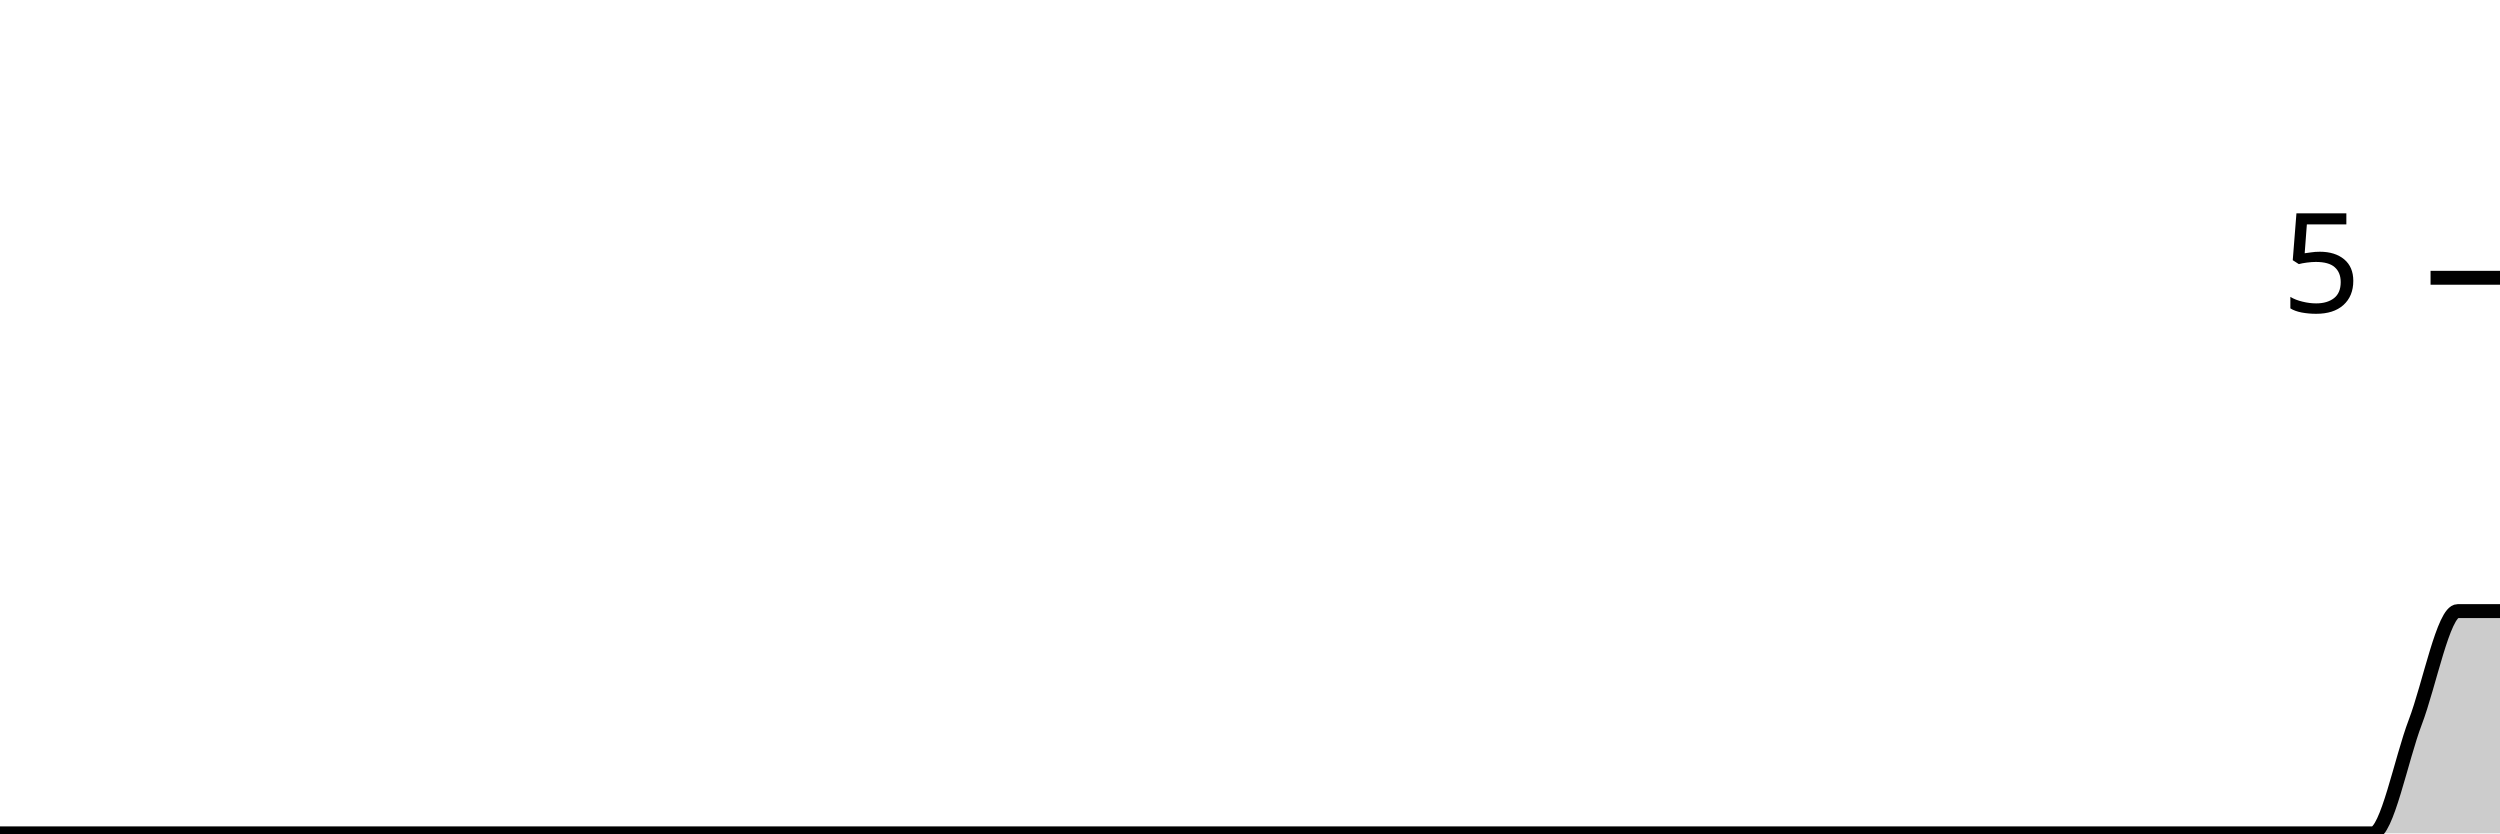
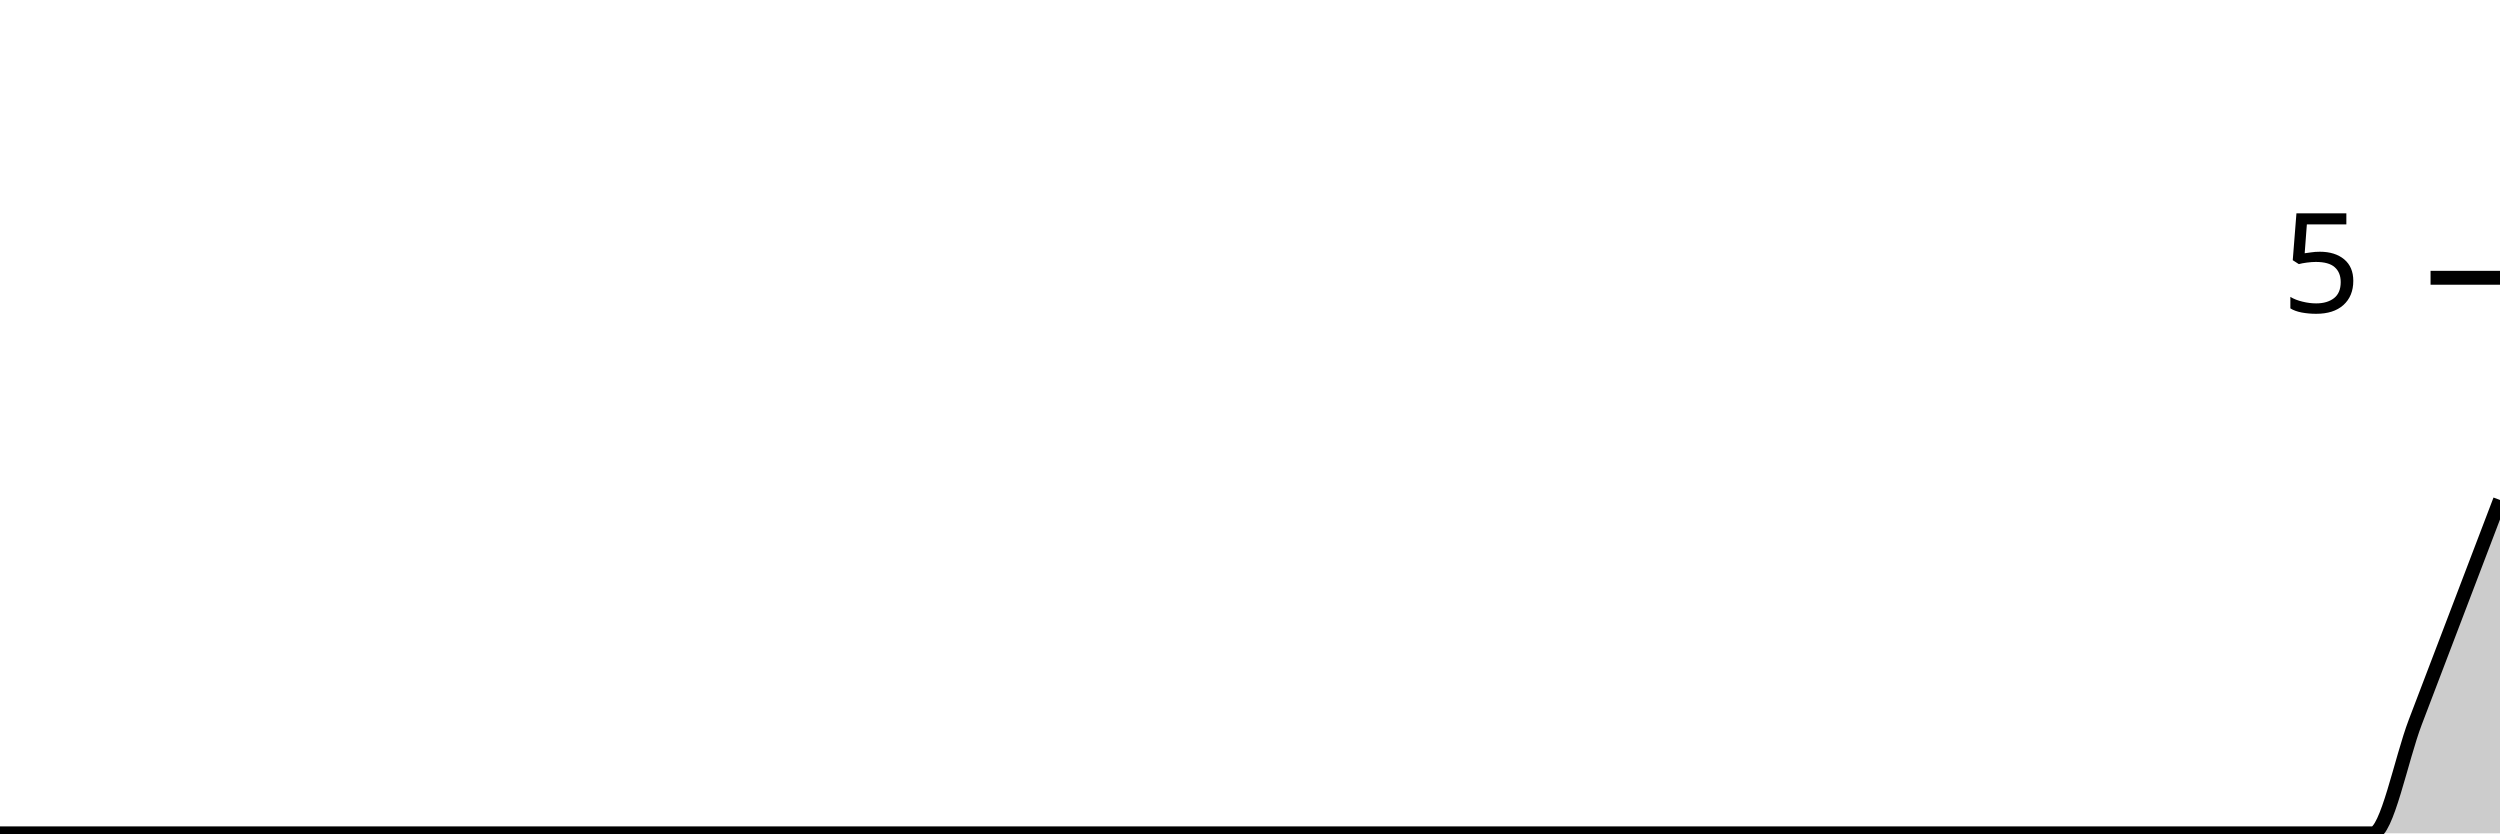
<svg xmlns="http://www.w3.org/2000/svg" viewBox="0 0 180 60">
  <g transform="translate(0,20)">
-     <path class="area" fill="rgba(0, 0, 0, 0.2)" d="M0,40C1.017,40,2.034,40,3.051,40C4.068,40,5.085,40,6.102,40C7.119,40,8.136,40,9.153,40C10.169,40,11.186,40,12.203,40C13.22,40,14.237,40,15.254,40C16.271,40,17.288,40,18.305,40C19.322,40,20.339,40,21.356,40C22.373,40,23.39,40,24.407,40C25.424,40,26.441,40,27.458,40C28.475,40,29.492,40,30.508,40C31.525,40,32.542,40,33.559,40C34.576,40,35.593,40,36.61,40C37.627,40,38.644,40,39.661,40C40.678,40,41.695,40,42.712,40C43.729,40,44.746,40,45.763,40C46.78,40,47.797,40,48.814,40C49.831,40,50.847,40,51.864,40C52.881,40,53.898,40,54.915,40C55.932,40,56.949,40,57.966,40C58.983,40,60,40,61.017,40C62.034,40,63.051,40,64.068,40C65.085,40,66.102,40,67.119,40C68.136,40,69.153,40,70.169,40C71.186,40,72.203,40,73.22,40C74.237,40,75.254,40,76.271,40C77.288,40,78.305,40,79.322,40C80.339,40,81.356,40,82.373,40C83.39,40,84.407,40,85.424,40C86.441,40,87.458,40,88.475,40C89.492,40,90.508,40,91.525,40C92.542,40,93.559,40,94.576,40C95.593,40,96.61,40,97.627,40C98.644,40,99.661,40,100.678,40C101.695,40,102.712,40,103.729,40C104.746,40,105.763,40,106.78,40C107.797,40,108.814,40,109.831,40C110.847,40,111.864,40,112.881,40C113.898,40,114.915,40,115.932,40C116.949,40,117.966,40,118.983,40C120,40,121.017,40,122.034,40C123.051,40,124.068,40,125.085,40C126.102,40,127.119,40,128.136,40C129.153,40,130.169,40,131.186,40C132.203,40,133.22,40,134.237,40C135.254,40,136.271,40,137.288,40C138.305,40,139.322,40,140.339,40C141.356,40,142.373,40,143.39,40C144.407,40,145.424,40,146.441,40C147.458,40,148.475,40,149.492,40C150.508,40,151.525,40,152.542,40C153.559,40,154.576,40,155.593,40C156.61,40,157.627,40,158.644,40C159.661,40,160.678,40,161.695,40C162.712,40,163.729,40,164.746,40C165.763,40,166.78,40,167.797,40C168.814,40,169.831,40,170.847,40C171.864,40,172.881,34.667,173.898,32C174.915,29.333,175.932,24,176.949,24C177.966,24,178.983,24,180,24L180,40C178.983,40,177.966,40,176.949,40C175.932,40,174.915,40,173.898,40C172.881,40,171.864,40,170.847,40C169.831,40,168.814,40,167.797,40C166.78,40,165.763,40,164.746,40C163.729,40,162.712,40,161.695,40C160.678,40,159.661,40,158.644,40C157.627,40,156.61,40,155.593,40C154.576,40,153.559,40,152.542,40C151.525,40,150.508,40,149.492,40C148.475,40,147.458,40,146.441,40C145.424,40,144.407,40,143.39,40C142.373,40,141.356,40,140.339,40C139.322,40,138.305,40,137.288,40C136.271,40,135.254,40,134.237,40C133.22,40,132.203,40,131.186,40C130.169,40,129.153,40,128.136,40C127.119,40,126.102,40,125.085,40C124.068,40,123.051,40,122.034,40C121.017,40,120,40,118.983,40C117.966,40,116.949,40,115.932,40C114.915,40,113.898,40,112.881,40C111.864,40,110.847,40,109.831,40C108.814,40,107.797,40,106.78,40C105.763,40,104.746,40,103.729,40C102.712,40,101.695,40,100.678,40C99.661,40,98.644,40,97.627,40C96.61,40,95.593,40,94.576,40C93.559,40,92.542,40,91.525,40C90.508,40,89.492,40,88.475,40C87.458,40,86.441,40,85.424,40C84.407,40,83.39,40,82.373,40C81.356,40,80.339,40,79.322,40C78.305,40,77.288,40,76.271,40C75.254,40,74.237,40,73.22,40C72.203,40,71.186,40,70.169,40C69.153,40,68.136,40,67.119,40C66.102,40,65.085,40,64.068,40C63.051,40,62.034,40,61.017,40C60,40,58.983,40,57.966,40C56.949,40,55.932,40,54.915,40C53.898,40,52.881,40,51.864,40C50.847,40,49.831,40,48.814,40C47.797,40,46.78,40,45.763,40C44.746,40,43.729,40,42.712,40C41.695,40,40.678,40,39.661,40C38.644,40,37.627,40,36.61,40C35.593,40,34.576,40,33.559,40C32.542,40,31.525,40,30.508,40C29.492,40,28.475,40,27.458,40C26.441,40,25.424,40,24.407,40C23.39,40,22.373,40,21.356,40C20.339,40,19.322,40,18.305,40C17.288,40,16.271,40,15.254,40C14.237,40,13.22,40,12.203,40C11.186,40,10.169,40,9.153,40C8.136,40,7.119,40,6.102,40C5.085,40,4.068,40,3.051,40C2.034,40,1.017,40,0,40Z" />
-     <path class="line" stroke="black" fill="none" d="M0,40C1.017,40,2.034,40,3.051,40C4.068,40,5.085,40,6.102,40C7.119,40,8.136,40,9.153,40C10.169,40,11.186,40,12.203,40C13.22,40,14.237,40,15.254,40C16.271,40,17.288,40,18.305,40C19.322,40,20.339,40,21.356,40C22.373,40,23.39,40,24.407,40C25.424,40,26.441,40,27.458,40C28.475,40,29.492,40,30.508,40C31.525,40,32.542,40,33.559,40C34.576,40,35.593,40,36.61,40C37.627,40,38.644,40,39.661,40C40.678,40,41.695,40,42.712,40C43.729,40,44.746,40,45.763,40C46.78,40,47.797,40,48.814,40C49.831,40,50.847,40,51.864,40C52.881,40,53.898,40,54.915,40C55.932,40,56.949,40,57.966,40C58.983,40,60,40,61.017,40C62.034,40,63.051,40,64.068,40C65.085,40,66.102,40,67.119,40C68.136,40,69.153,40,70.169,40C71.186,40,72.203,40,73.22,40C74.237,40,75.254,40,76.271,40C77.288,40,78.305,40,79.322,40C80.339,40,81.356,40,82.373,40C83.39,40,84.407,40,85.424,40C86.441,40,87.458,40,88.475,40C89.492,40,90.508,40,91.525,40C92.542,40,93.559,40,94.576,40C95.593,40,96.61,40,97.627,40C98.644,40,99.661,40,100.678,40C101.695,40,102.712,40,103.729,40C104.746,40,105.763,40,106.78,40C107.797,40,108.814,40,109.831,40C110.847,40,111.864,40,112.881,40C113.898,40,114.915,40,115.932,40C116.949,40,117.966,40,118.983,40C120,40,121.017,40,122.034,40C123.051,40,124.068,40,125.085,40C126.102,40,127.119,40,128.136,40C129.153,40,130.169,40,131.186,40C132.203,40,133.22,40,134.237,40C135.254,40,136.271,40,137.288,40C138.305,40,139.322,40,140.339,40C141.356,40,142.373,40,143.39,40C144.407,40,145.424,40,146.441,40C147.458,40,148.475,40,149.492,40C150.508,40,151.525,40,152.542,40C153.559,40,154.576,40,155.593,40C156.61,40,157.627,40,158.644,40C159.661,40,160.678,40,161.695,40C162.712,40,163.729,40,164.746,40C165.763,40,166.78,40,167.797,40C168.814,40,169.831,40,170.847,40C171.864,40,172.881,34.667,173.898,32C174.915,29.333,175.932,24,176.949,24C177.966,24,178.983,24,180,24" />
+     <path class="area" fill="rgba(0, 0, 0, 0.2)" d="M0,40C1.017,40,2.034,40,3.051,40C4.068,40,5.085,40,6.102,40C7.119,40,8.136,40,9.153,40C10.169,40,11.186,40,12.203,40C13.22,40,14.237,40,15.254,40C16.271,40,17.288,40,18.305,40C19.322,40,20.339,40,21.356,40C22.373,40,23.39,40,24.407,40C25.424,40,26.441,40,27.458,40C28.475,40,29.492,40,30.508,40C31.525,40,32.542,40,33.559,40C34.576,40,35.593,40,36.61,40C37.627,40,38.644,40,39.661,40C40.678,40,41.695,40,42.712,40C43.729,40,44.746,40,45.763,40C46.78,40,47.797,40,48.814,40C49.831,40,50.847,40,51.864,40C52.881,40,53.898,40,54.915,40C55.932,40,56.949,40,57.966,40C58.983,40,60,40,61.017,40C62.034,40,63.051,40,64.068,40C65.085,40,66.102,40,67.119,40C68.136,40,69.153,40,70.169,40C71.186,40,72.203,40,73.22,40C74.237,40,75.254,40,76.271,40C77.288,40,78.305,40,79.322,40C80.339,40,81.356,40,82.373,40C83.39,40,84.407,40,85.424,40C86.441,40,87.458,40,88.475,40C89.492,40,90.508,40,91.525,40C92.542,40,93.559,40,94.576,40C95.593,40,96.61,40,97.627,40C98.644,40,99.661,40,100.678,40C101.695,40,102.712,40,103.729,40C104.746,40,105.763,40,106.78,40C107.797,40,108.814,40,109.831,40C110.847,40,111.864,40,112.881,40C113.898,40,114.915,40,115.932,40C116.949,40,117.966,40,118.983,40C120,40,121.017,40,122.034,40C123.051,40,124.068,40,125.085,40C126.102,40,127.119,40,128.136,40C129.153,40,130.169,40,131.186,40C132.203,40,133.22,40,134.237,40C135.254,40,136.271,40,137.288,40C138.305,40,139.322,40,140.339,40C141.356,40,142.373,40,143.39,40C144.407,40,145.424,40,146.441,40C147.458,40,148.475,40,149.492,40C150.508,40,151.525,40,152.542,40C153.559,40,154.576,40,155.593,40C156.61,40,157.627,40,158.644,40C159.661,40,160.678,40,161.695,40C162.712,40,163.729,40,164.746,40C165.763,40,166.78,40,167.797,40C168.814,40,169.831,40,170.847,40C171.864,40,172.881,34.667,173.898,32C174.915,29.333,175.932,26.667,176.949,24C177.966,21.333,178.983,18.667,180,16L180,40C178.983,40,177.966,40,176.949,40C175.932,40,174.915,40,173.898,40C172.881,40,171.864,40,170.847,40C169.831,40,168.814,40,167.797,40C166.78,40,165.763,40,164.746,40C163.729,40,162.712,40,161.695,40C160.678,40,159.661,40,158.644,40C157.627,40,156.61,40,155.593,40C154.576,40,153.559,40,152.542,40C151.525,40,150.508,40,149.492,40C148.475,40,147.458,40,146.441,40C145.424,40,144.407,40,143.39,40C142.373,40,141.356,40,140.339,40C139.322,40,138.305,40,137.288,40C136.271,40,135.254,40,134.237,40C133.22,40,132.203,40,131.186,40C130.169,40,129.153,40,128.136,40C127.119,40,126.102,40,125.085,40C124.068,40,123.051,40,122.034,40C121.017,40,120,40,118.983,40C117.966,40,116.949,40,115.932,40C114.915,40,113.898,40,112.881,40C111.864,40,110.847,40,109.831,40C108.814,40,107.797,40,106.78,40C105.763,40,104.746,40,103.729,40C102.712,40,101.695,40,100.678,40C99.661,40,98.644,40,97.627,40C96.61,40,95.593,40,94.576,40C93.559,40,92.542,40,91.525,40C90.508,40,89.492,40,88.475,40C87.458,40,86.441,40,85.424,40C84.407,40,83.39,40,82.373,40C81.356,40,80.339,40,79.322,40C78.305,40,77.288,40,76.271,40C75.254,40,74.237,40,73.22,40C72.203,40,71.186,40,70.169,40C69.153,40,68.136,40,67.119,40C66.102,40,65.085,40,64.068,40C63.051,40,62.034,40,61.017,40C60,40,58.983,40,57.966,40C56.949,40,55.932,40,54.915,40C53.898,40,52.881,40,51.864,40C50.847,40,49.831,40,48.814,40C47.797,40,46.78,40,45.763,40C44.746,40,43.729,40,42.712,40C41.695,40,40.678,40,39.661,40C38.644,40,37.627,40,36.61,40C35.593,40,34.576,40,33.559,40C32.542,40,31.525,40,30.508,40C29.492,40,28.475,40,27.458,40C26.441,40,25.424,40,24.407,40C23.39,40,22.373,40,21.356,40C20.339,40,19.322,40,18.305,40C17.288,40,16.271,40,15.254,40C14.237,40,13.22,40,12.203,40C11.186,40,10.169,40,9.153,40C8.136,40,7.119,40,6.102,40C5.085,40,4.068,40,3.051,40C2.034,40,1.017,40,0,40Z" />
+     <path class="line" stroke="black" fill="none" d="M0,40C1.017,40,2.034,40,3.051,40C4.068,40,5.085,40,6.102,40C7.119,40,8.136,40,9.153,40C10.169,40,11.186,40,12.203,40C13.22,40,14.237,40,15.254,40C16.271,40,17.288,40,18.305,40C19.322,40,20.339,40,21.356,40C22.373,40,23.39,40,24.407,40C25.424,40,26.441,40,27.458,40C28.475,40,29.492,40,30.508,40C31.525,40,32.542,40,33.559,40C34.576,40,35.593,40,36.61,40C37.627,40,38.644,40,39.661,40C40.678,40,41.695,40,42.712,40C43.729,40,44.746,40,45.763,40C46.78,40,47.797,40,48.814,40C49.831,40,50.847,40,51.864,40C52.881,40,53.898,40,54.915,40C55.932,40,56.949,40,57.966,40C58.983,40,60,40,61.017,40C62.034,40,63.051,40,64.068,40C65.085,40,66.102,40,67.119,40C68.136,40,69.153,40,70.169,40C71.186,40,72.203,40,73.22,40C74.237,40,75.254,40,76.271,40C77.288,40,78.305,40,79.322,40C80.339,40,81.356,40,82.373,40C83.39,40,84.407,40,85.424,40C86.441,40,87.458,40,88.475,40C89.492,40,90.508,40,91.525,40C92.542,40,93.559,40,94.576,40C95.593,40,96.61,40,97.627,40C98.644,40,99.661,40,100.678,40C101.695,40,102.712,40,103.729,40C104.746,40,105.763,40,106.78,40C107.797,40,108.814,40,109.831,40C110.847,40,111.864,40,112.881,40C113.898,40,114.915,40,115.932,40C116.949,40,117.966,40,118.983,40C120,40,121.017,40,122.034,40C123.051,40,124.068,40,125.085,40C126.102,40,127.119,40,128.136,40C129.153,40,130.169,40,131.186,40C132.203,40,133.22,40,134.237,40C135.254,40,136.271,40,137.288,40C138.305,40,139.322,40,140.339,40C141.356,40,142.373,40,143.39,40C144.407,40,145.424,40,146.441,40C147.458,40,148.475,40,149.492,40C150.508,40,151.525,40,152.542,40C153.559,40,154.576,40,155.593,40C156.61,40,157.627,40,158.644,40C159.661,40,160.678,40,161.695,40C162.712,40,163.729,40,164.746,40C165.763,40,166.78,40,167.797,40C168.814,40,169.831,40,170.847,40C171.864,40,172.881,34.667,173.898,32C174.915,29.333,175.932,26.667,176.949,24C177.966,21.333,178.983,18.667,180,16" />
    <path class="axis-ceiling" stroke-width="1" stroke="black" fill="none" d="M175,0L180,0" />
    <text class="axis-ceiling-label" font-family="sans-serif" text-anchor="end" font-size="10px" x="170" y="2.5">5</text>
  </g>
</svg>
